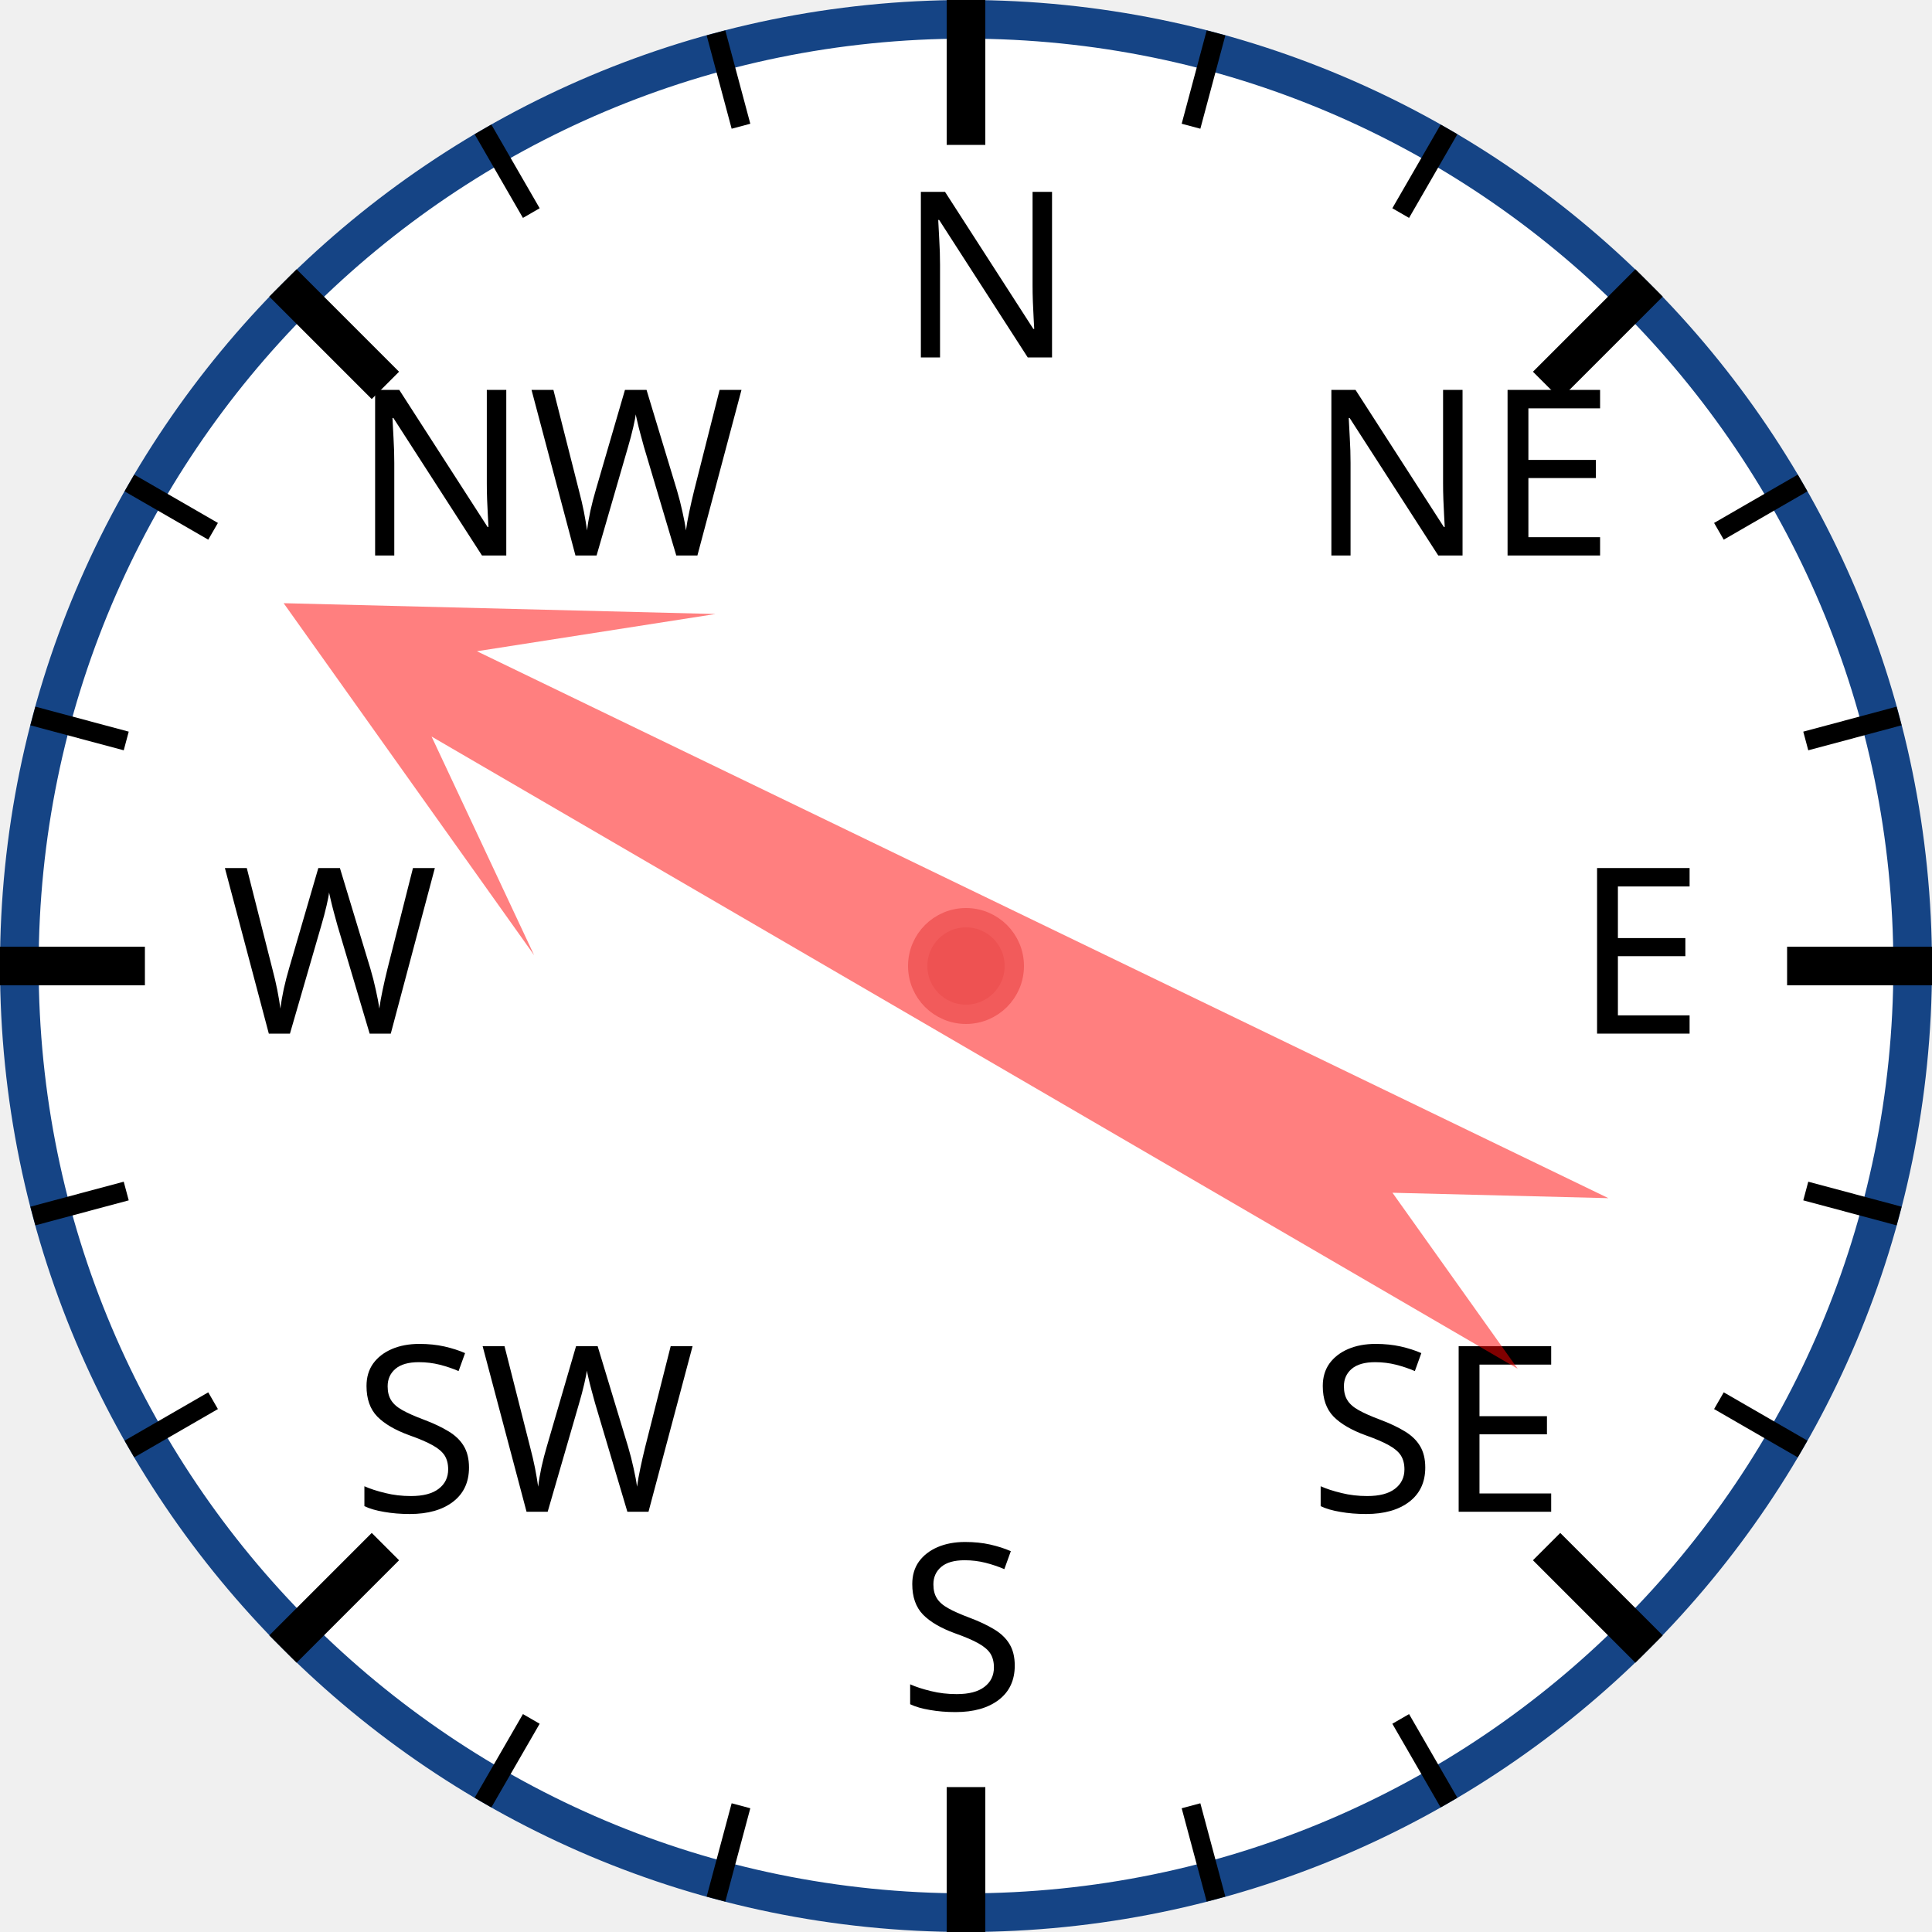
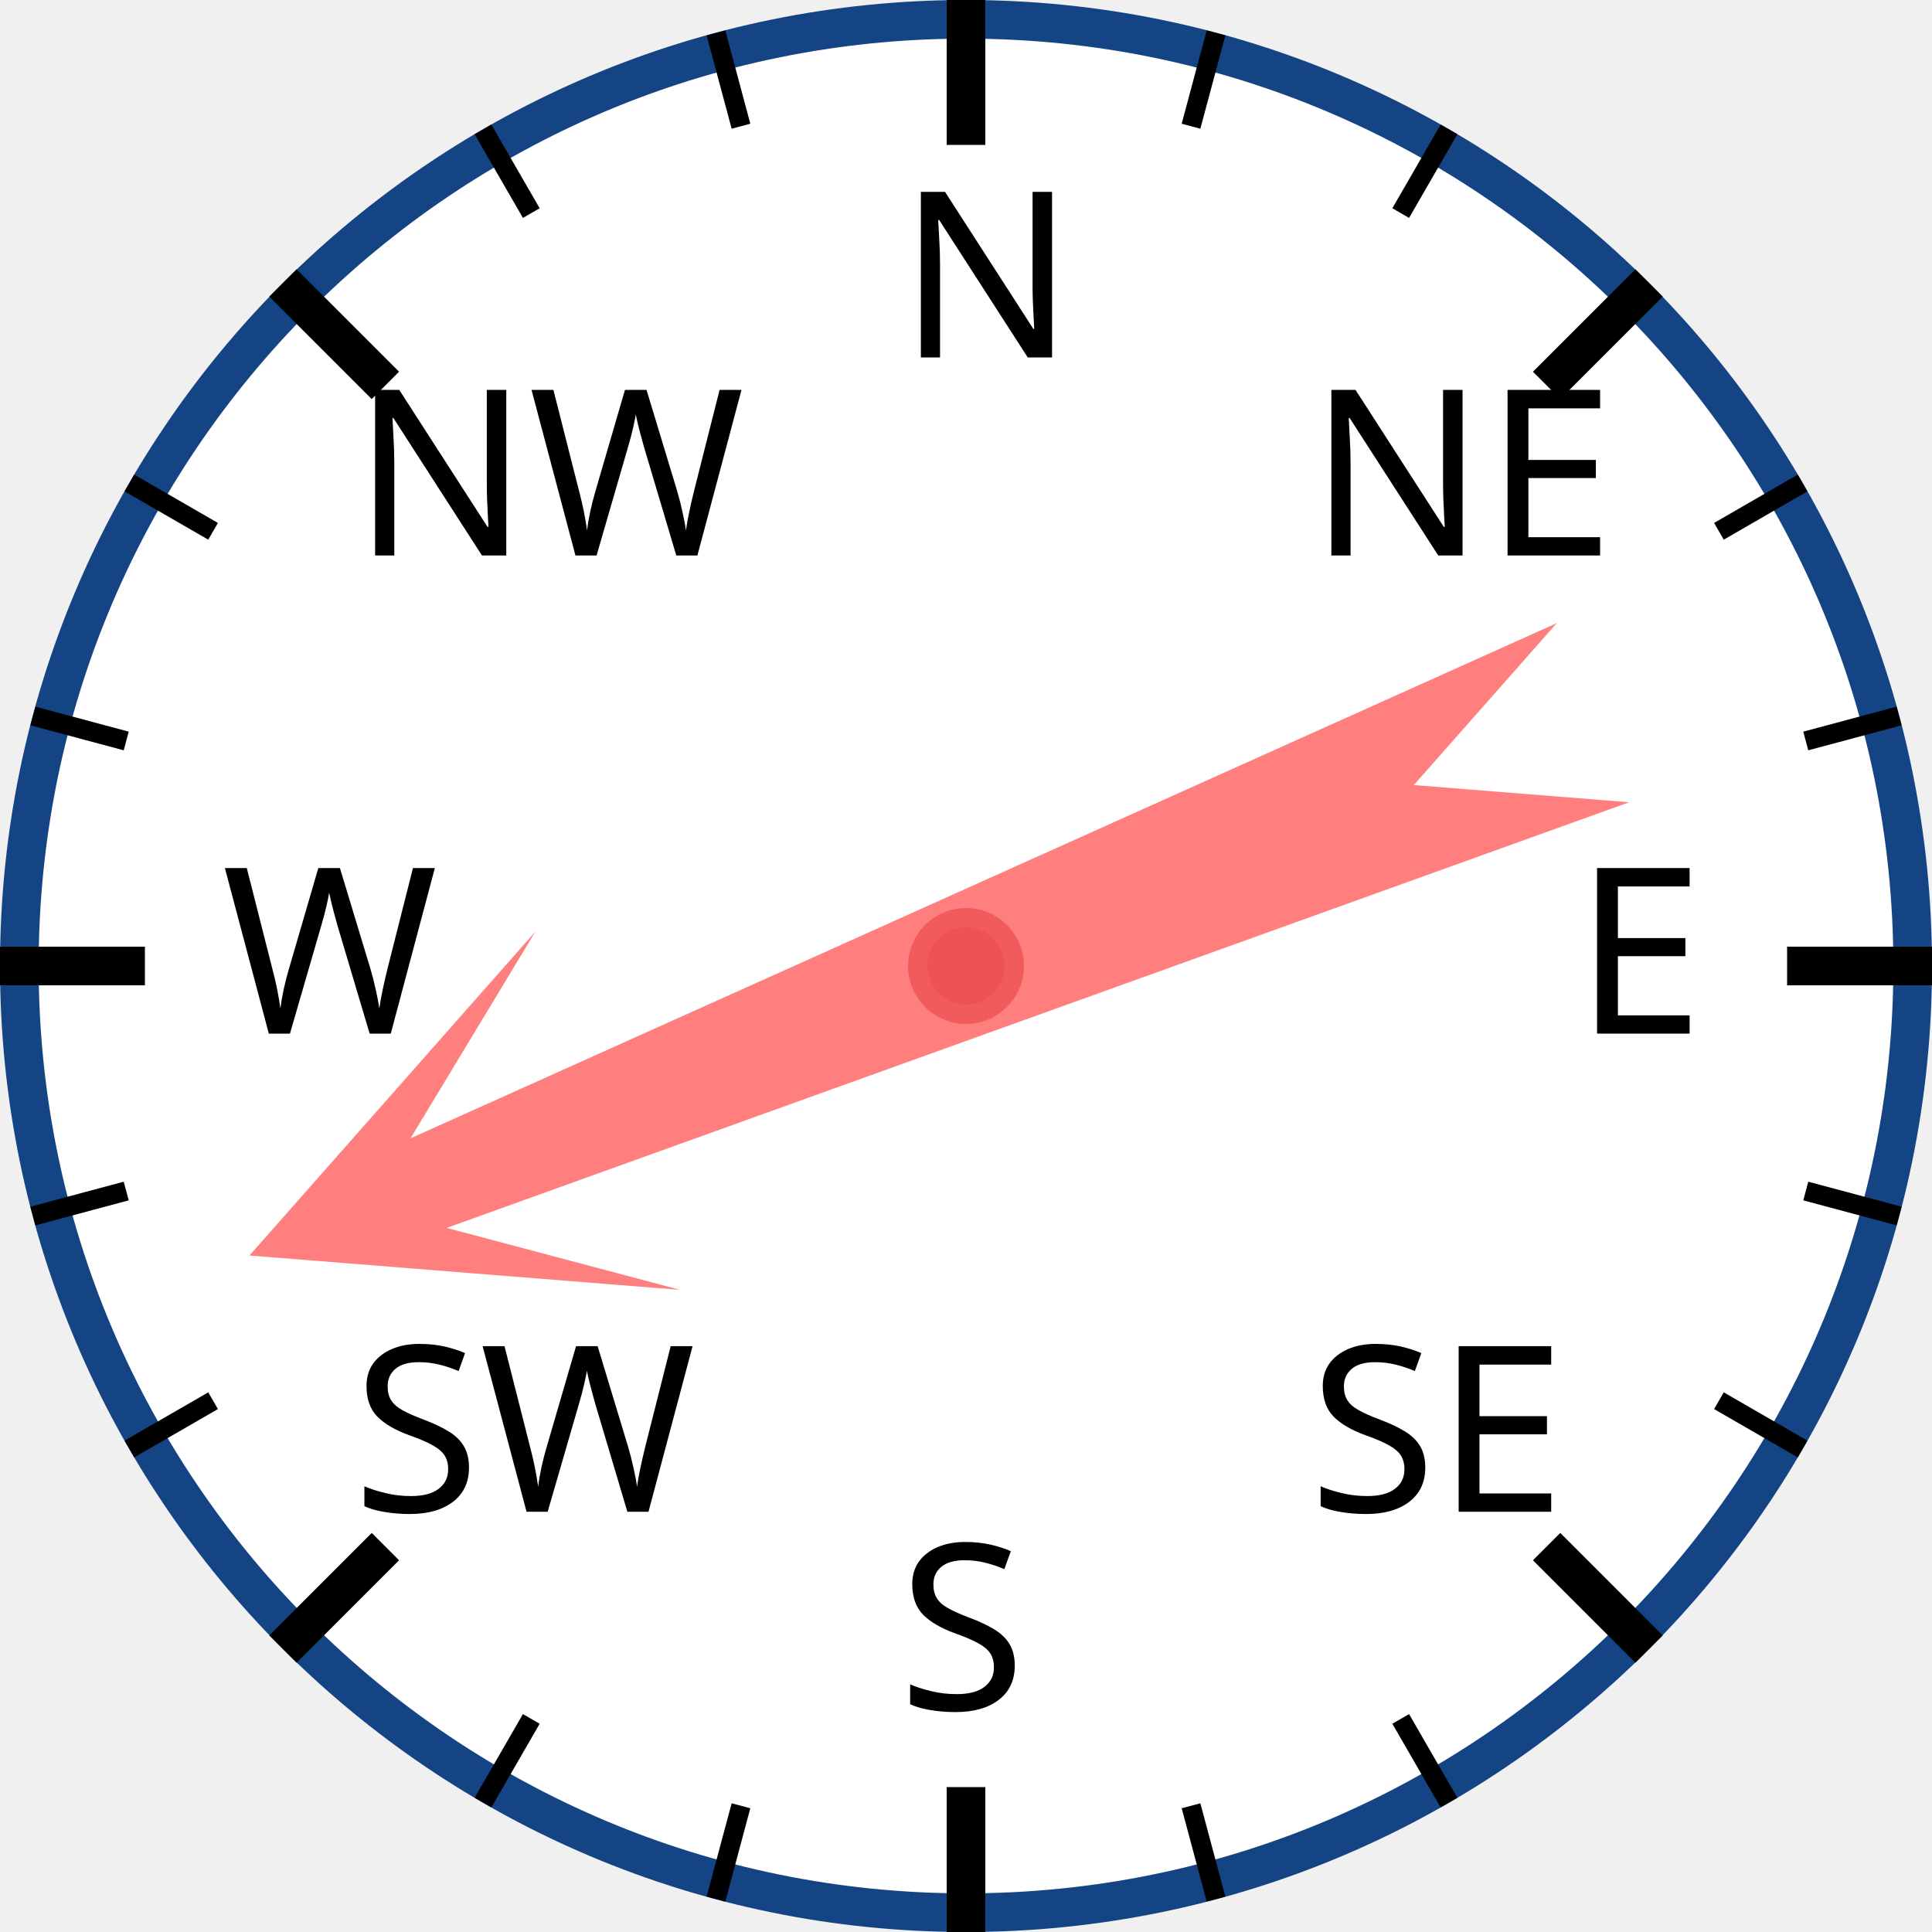
<svg xmlns="http://www.w3.org/2000/svg" width="120px" height="120px" viewBox="0 0 200 200">
  <circle cx="100" cy="100" r="98" style="fill: white; stroke: #154485; stroke-width: 4;" />
  <text x="93.0" y="37.0" style="font-family: sans-serif; font-size: 18pt;">N</text>
  <line x1="100.0" y1="0.0" x2="100.0" y2="15.0" style="stroke: black; stroke-width: 4;" />
  <line x1="74.118" y1="3.407" x2="76.706" y2="13.067" style="stroke: black; stroke-width: 2;" />
  <line x1="50" y1="13.397" x2="55" y2="22.058" style="stroke: black; stroke-width: 2;" />
  <text x="36.503" y="57.503" style="font-family: sans-serif; font-size: 18pt;">NW</text>
  <line x1="29.289" y1="29.289" x2="39.896" y2="39.896" style="stroke: black; stroke-width: 4;" />
  <line x1="13.397" y1="50" x2="22.058" y2="55" style="stroke: black; stroke-width: 2;" />
  <line x1="3.407" y1="74.118" x2="13.067" y2="76.706" style="stroke: black; stroke-width: 2;" />
  <text x="23.0" y="107.0" style="font-family: sans-serif; font-size: 18pt;">W</text>
  <line x1="0.0" y1="100.0" x2="15.0" y2="100.0" style="stroke: black; stroke-width: 4;" />
  <line x1="3.407" y1="125.882" x2="13.067" y2="123.294" style="stroke: black; stroke-width: 2;" />
  <line x1="13.397" y1="150" x2="22.058" y2="145" style="stroke: black; stroke-width: 2;" />
  <text x="36.503" y="156.497" style="font-family: sans-serif; font-size: 18pt;">SW</text>
  <line x1="29.289" y1="170.711" x2="39.896" y2="160.104" style="stroke: black; stroke-width: 4;" />
  <line x1="50" y1="186.603" x2="55" y2="177.942" style="stroke: black; stroke-width: 2;" />
  <line x1="74.118" y1="196.593" x2="76.706" y2="186.933" style="stroke: black; stroke-width: 2;" />
  <text x="93" y="177.0" style="font-family: sans-serif; font-size: 18pt;">S</text>
  <line x1="100" y1="200.0" x2="100" y2="185.0" style="stroke: black; stroke-width: 4;" />
  <line x1="125.882" y1="196.593" x2="123.294" y2="186.933" style="stroke: black; stroke-width: 2;" />
  <line x1="150.0" y1="186.603" x2="145.0" y2="177.942" style="stroke: black; stroke-width: 2;" />
  <text x="135.497" y="156.497" style="font-family: sans-serif; font-size: 18pt;">SE</text>
  <line x1="170.711" y1="170.711" x2="160.104" y2="160.104" style="stroke: black; stroke-width: 4;" />
  <line x1="186.603" y1="150" x2="177.942" y2="145" style="stroke: black; stroke-width: 2;" />
  <line x1="196.593" y1="125.882" x2="186.933" y2="123.294" style="stroke: black; stroke-width: 2;" />
  <text x="163.0" y="107" style="font-family: sans-serif; font-size: 18pt;">E</text>
  <line x1="200.0" y1="100" x2="185.0" y2="100" style="stroke: black; stroke-width: 4;" />
  <line x1="196.593" y1="74.118" x2="186.933" y2="76.706" style="stroke: black; stroke-width: 2;" />
  <line x1="186.603" y1="50" x2="177.942" y2="55" style="stroke: black; stroke-width: 2;" />
  <text x="135.497" y="57.503" style="font-family: sans-serif; font-size: 18pt;">NE</text>
  <line x1="170.711" y1="29.289" x2="160.104" y2="39.896" style="stroke: black; stroke-width: 4;" />
  <line x1="150" y1="13.397" x2="145" y2="22.058" style="stroke: black; stroke-width: 2;" />
  <line x1="125.882" y1="3.407" x2="123.294" y2="13.067" style="stroke: black; stroke-width: 2;" />
-   <polygon points="100 20 120 60 105 40 110 170 100 150 90 170 95 40 80 60" style="fill: red; fill-opacity: 0.5;" transform="rotate(298,100,100)" />
+   <polygon points="100 20 120 60 105 40 110 170 100 150 90 170 95 40 80 60" style="fill: red; fill-opacity: 0.5;" transform="rotate(248,100,100)" />
  <circle cx="100" cy="100" r="5" style="fill: #EE5252; stroke: #F25B5B; stroke-width: 2;" />
</svg>
